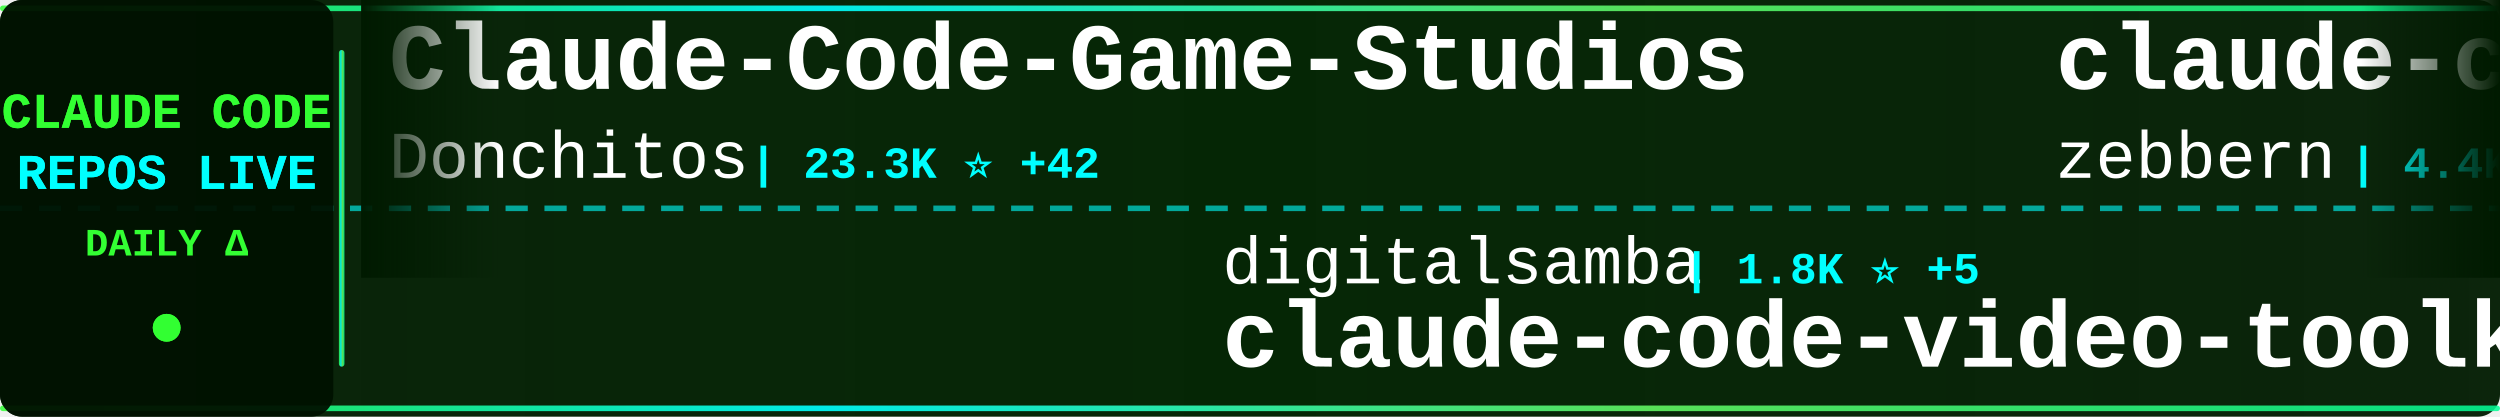
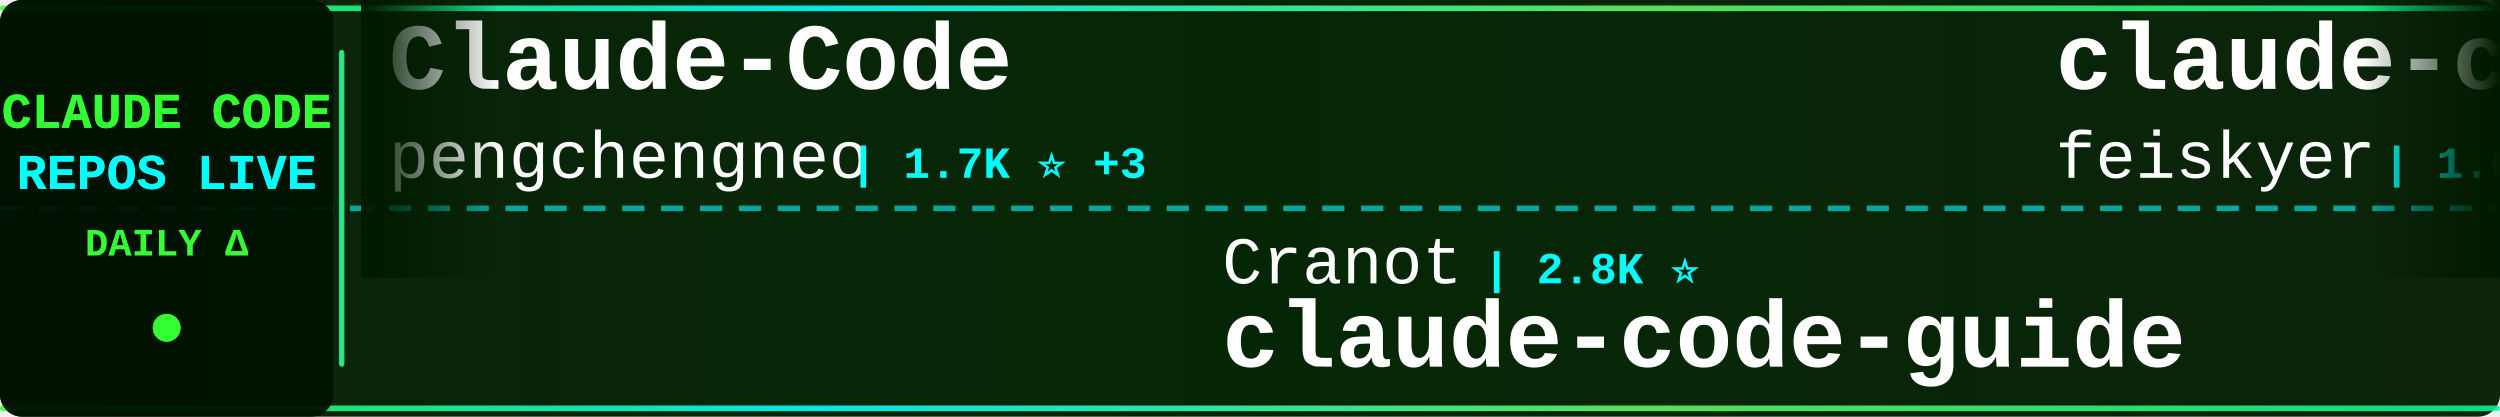
<svg xmlns="http://www.w3.org/2000/svg" width="900" height="150">
  <defs>
    <linearGradient id="tickerBg" x1="0%" y1="0%" x2="100%" y2="0%">
      <stop offset="0%" style="stop-color:#001a00;stop-opacity:0.95" />
      <stop offset="50%" style="stop-color:#002200;stop-opacity:0.98" />
      <stop offset="100%" style="stop-color:#001a00;stop-opacity:0.95" />
    </linearGradient>
    <linearGradient id="borderGrad" x1="0%" y1="0%" x2="100%" y2="0%">
      <stop offset="0%" style="stop-color:#33ff33;stop-opacity:0.85">
        <animate attributeName="stop-opacity" values="0.85;1;0.85" dur="2s" repeatCount="indefinite" />
      </stop>
      <stop offset="33%" style="stop-color:#00ffff;stop-opacity:0.9">
        <animate attributeName="stop-opacity" values="0.9;1;0.9" dur="2.2s" repeatCount="indefinite" />
      </stop>
      <stop offset="66%" style="stop-color:#66ff66;stop-opacity:0.85">
        <animate attributeName="stop-opacity" values="0.85;1;0.85" dur="1.8s" repeatCount="indefinite" />
      </stop>
      <stop offset="100%" style="stop-color:#00ff99;stop-opacity:0.85">
        <animate attributeName="stop-opacity" values="0.85;1;0.85" dur="2s" repeatCount="indefinite" />
      </stop>
    </linearGradient>
    <filter id="textGlow">
      <feGaussianBlur stdDeviation="0.1" result="coloredBlur" />
      <feMerge>
        <feMergeNode in="coloredBlur" />
        <feMergeNode in="SourceGraphic" />
      </feMerge>
    </filter>
    <filter id="metricGlow">
      <feGaussianBlur stdDeviation="0.2" result="coloredBlur" />
      <feMerge>
        <feMergeNode in="coloredBlur" />
        <feMergeNode in="SourceGraphic" />
      </feMerge>
    </filter>
    <linearGradient id="leftFade" x1="0%" y1="0%" x2="100%" y2="0%">
      <stop offset="0%" style="stop-color:#001a00;stop-opacity:1" />
      <stop offset="100%" style="stop-color:#001a00;stop-opacity:0" />
    </linearGradient>
    <linearGradient id="rightFade" x1="0%" y1="0%" x2="100%" y2="0%">
      <stop offset="0%" style="stop-color:#001a00;stop-opacity:0" />
      <stop offset="100%" style="stop-color:#001a00;stop-opacity:1" />
    </linearGradient>
  </defs>
  <rect width="900" height="150" fill="url(#tickerBg)" rx="8" />
  <rect x="0" y="2" width="900" height="2" fill="url(#borderGrad)" rx="1" />
  <rect x="0" y="146" width="900" height="2" fill="url(#borderGrad)" rx="1" />
  <line x1="0" y1="75" x2="900" y2="75" stroke="#00ffff" stroke-width="2" stroke-dasharray="8 6" opacity="0.6" />
  <rect x="0" y="0" width="120" height="150" fill="#001100" opacity="0.95" rx="8" />
  <text x="60" y="46" font-family="'Courier New', monospace" font-size="18" font-weight="bold" fill="#33ff33" text-anchor="middle" filter="url(#textGlow)">
    CLAUDE CODE
  </text>
  <text x="60" y="68" font-family="'Courier New', monospace" font-size="18" font-weight="bold" fill="#00ffff" text-anchor="middle" filter="url(#textGlow)">
    REPOS LIVE
  </text>
  <text x="60" y="92" font-family="'Courier New', monospace" font-size="14" font-weight="bold" fill="#33ff33" text-anchor="middle">
    DAILY Δ
  </text>
  <circle cx="60" cy="118" r="5" fill="#33ff33" filter="url(#metricGlow)">
    <animate attributeName="r" values="4;6;4" dur="1.5s" repeatCount="indefinite" />
    <animate attributeName="opacity" values="0.6;1;0.6" dur="1.5s" repeatCount="indefinite" />
  </circle>
  <rect x="122" y="18" width="2" height="114" fill="url(#borderGrad)" rx="1" />
  <clipPath id="tickerClip">
    <rect x="130" y="0" width="770" height="150" />
  </clipPath>
  <g clip-path="url(#tickerClip)">
    <g id="tickerItems">
      <animateTransform attributeName="transform" attributeType="XML" type="translate" from="0 0" to="-3000 0" dur="54s" repeatCount="indefinite" />
      <g transform="translate(0, 0)">
-         <text x="140" y="32" font-family="'Courier New', monospace" font-size="34" font-weight="bold" fill="#ffffff">Claude-Code-Game-Studios</text>
-         <text x="140" y="64" font-family="'Courier New', monospace" font-size="24" font-weight="normal" fill="#ffffff" opacity="1.0">Donchitos</text>
-         <text x="270" y="64" font-family="'Courier New', monospace" font-size="16" font-weight="bold" fill="#00ffff"> | 23.3K ⭐ +42</text>
+         <text x="140" y="32" font-family="'Courier New', monospace" font-size="34" font-weight="bold" fill="#ffffff">Claude-Code</text>
+         <text x="140" y="64" font-family="'Courier New', monospace" font-size="24" font-weight="normal" fill="#ffffff" opacity="1.0">pengchengneo</text>
+         <text x="306" y="64" font-family="'Courier New', monospace" font-size="16" font-weight="bold" fill="#00ffff"> | 1.7K ⭐ +3</text>
      </g>
      <g transform="translate(300, 0)">
-         <text x="140" y="102" font-family="'Courier New', monospace" font-size="24" font-weight="normal" fill="#ffffff" opacity="1.0">digitalsamba</text>
-         <text x="306" y="102" font-family="'Courier New', monospace" font-size="16" font-weight="bold" fill="#00ffff"> | 1.8K ⭐ +5</text>
-         <text x="140" y="132" font-family="'Courier New', monospace" font-size="34" font-weight="bold" fill="#ffffff">claude-code-video-toolki...</text>
+         <text x="140" y="102" font-family="'Courier New', monospace" font-size="24" font-weight="normal" fill="#ffffff" opacity="1.0">Cranot</text>
+         <text x="234" y="102" font-family="'Courier New', monospace" font-size="16" font-weight="bold" fill="#00ffff"> | 2.8K ⭐</text>
+         <text x="140" y="132" font-family="'Courier New', monospace" font-size="34" font-weight="bold" fill="#ffffff">claude-code-guide</text>
      </g>
      <g transform="translate(600, 0)">
-         <text x="140" y="32" font-family="'Courier New', monospace" font-size="34" font-weight="bold" fill="#ffffff">claude-code-guide</text>
-         <text x="140" y="64" font-family="'Courier New', monospace" font-size="24" font-weight="normal" fill="#ffffff" opacity="1.0">zebbern</text>
-         <text x="246" y="64" font-family="'Courier New', monospace" font-size="16" font-weight="bold" fill="#00ffff"> | 4.4K ⭐ +3</text>
+         <text x="140" y="32" font-family="'Courier New', monospace" font-size="34" font-weight="bold" fill="#ffffff">claude-code-settings</text>
+         <text x="140" y="64" font-family="'Courier New', monospace" font-size="24" font-weight="normal" fill="#ffffff" opacity="1.0">feiskyer</text>
+         <text x="258" y="64" font-family="'Courier New', monospace" font-size="16" font-weight="bold" fill="#00ffff"> | 1.6K ⭐ +6</text>
      </g>
      <g transform="translate(900, 0)">
-         <text x="140" y="102" font-family="'Courier New', monospace" font-size="24" font-weight="normal" fill="#ffffff" opacity="1.0">shareAI-lab</text>
-         <text x="294" y="102" font-family="'Courier New', monospace" font-size="16" font-weight="bold" fill="#00ffff"> | 71.7K ⭐ +167</text>
-         <text x="140" y="132" font-family="'Courier New', monospace" font-size="34" font-weight="bold" fill="#ffffff">learn-claude-code</text>
+         <text x="140" y="102" font-family="'Courier New', monospace" font-size="24" font-weight="normal" fill="#ffffff" opacity="1.0">liuup</text>
+         <text x="222" y="102" font-family="'Courier New', monospace" font-size="16" font-weight="bold" fill="#00ffff"> | 3.6K ⭐ +19</text>
+         <text x="140" y="132" font-family="'Courier New', monospace" font-size="34" font-weight="bold" fill="#ffffff">claude-code-analysis</text>
      </g>
      <g transform="translate(1200, 0)">
-         <text x="140" y="32" font-family="'Courier New', monospace" font-size="34" font-weight="bold" fill="#ffffff">claude-code-book</text>
-         <text x="140" y="64" font-family="'Courier New', monospace" font-size="24" font-weight="normal" fill="#ffffff" opacity="1.0">lintsinghua</text>
-         <text x="294" y="64" font-family="'Courier New', monospace" font-size="16" font-weight="bold" fill="#00ffff"> | 4.0K ⭐ +5</text>
+         <text x="140" y="32" font-family="'Courier New', monospace" font-size="34" font-weight="bold" fill="#ffffff">claude-code-hooks-master...</text>
+         <text x="140" y="64" font-family="'Courier New', monospace" font-size="24" font-weight="normal" fill="#ffffff" opacity="1.0">disler</text>
+         <text x="234" y="64" font-family="'Courier New', monospace" font-size="16" font-weight="bold" fill="#00ffff"> | 3.8K ⭐ +5</text>
      </g>
      <g transform="translate(1500, 0)">
-         <text x="140" y="102" font-family="'Courier New', monospace" font-size="24" font-weight="normal" fill="#ffffff" opacity="1.0">RichardAtCT</text>
-         <text x="294" y="102" font-family="'Courier New', monospace" font-size="16" font-weight="bold" fill="#00ffff"> | 2.7K ⭐</text>
-         <text x="140" y="132" font-family="'Courier New', monospace" font-size="34" font-weight="bold" fill="#ffffff">claude-code-telegram</text>
+         <text x="140" y="102" font-family="'Courier New', monospace" font-size="24" font-weight="normal" fill="#ffffff" opacity="1.0">ykdojo</text>
+         <text x="234" y="102" font-family="'Courier New', monospace" font-size="16" font-weight="bold" fill="#00ffff"> | 9.4K ⭐ +11</text>
+         <text x="140" y="132" font-family="'Courier New', monospace" font-size="34" font-weight="bold" fill="#ffffff">claude-code-tips</text>
      </g>
      <g transform="translate(1800, 0)">
-         <text x="140" y="32" font-family="'Courier New', monospace" font-size="34" font-weight="bold" fill="#ffffff">claude-code-guide</text>
-         <text x="140" y="64" font-family="'Courier New', monospace" font-size="24" font-weight="normal" fill="#ffffff" opacity="1.0">Cranot</text>
-         <text x="234" y="64" font-family="'Courier New', monospace" font-size="16" font-weight="bold" fill="#00ffff"> | 2.8K ⭐</text>
+         <text x="140" y="32" font-family="'Courier New', monospace" font-size="34" font-weight="bold" fill="#ffffff">my-claude-code-setup</text>
+         <text x="140" y="64" font-family="'Courier New', monospace" font-size="24" font-weight="normal" fill="#ffffff" opacity="1.0">centminmod</text>
+         <text x="282" y="64" font-family="'Courier New', monospace" font-size="16" font-weight="bold" fill="#00ffff"> | 2.5K ⭐ +2</text>
      </g>
      <g transform="translate(2100, 0)">
-         <text x="140" y="102" font-family="'Courier New', monospace" font-size="24" font-weight="normal" fill="#ffffff" opacity="1.0">fazxes</text>
-         <text x="234" y="102" font-family="'Courier New', monospace" font-size="16" font-weight="bold" fill="#00ffff"> | 225 ⭐</text>
-         <text x="140" y="132" font-family="'Courier New', monospace" font-size="34" font-weight="bold" fill="#ffffff">Claude-code</text>
+         <text x="140" y="102" font-family="'Courier New', monospace" font-size="24" font-weight="normal" fill="#ffffff" opacity="1.0">Yuyz0112</text>
+         <text x="258" y="102" font-family="'Courier New', monospace" font-size="16" font-weight="bold" fill="#00ffff"> | 2.4K ⭐</text>
+         <text x="140" y="132" font-family="'Courier New', monospace" font-size="34" font-weight="bold" fill="#ffffff">claude-code-reverse</text>
      </g>
      <g transform="translate(2400, 0)">
-         <text x="140" y="32" font-family="'Courier New', monospace" font-size="34" font-weight="bold" fill="#ffffff">ClaudeCode</text>
-         <text x="140" y="64" font-family="'Courier New', monospace" font-size="24" font-weight="normal" fill="#ffffff" opacity="1.0">guanshan</text>
-         <text x="258" y="64" font-family="'Courier New', monospace" font-size="16" font-weight="bold" fill="#00ffff"> | 61 ⭐</text>
+         <text x="140" y="32" font-family="'Courier New', monospace" font-size="34" font-weight="bold" fill="#ffffff">claude-code-source</text>
+         <text x="140" y="64" font-family="'Courier New', monospace" font-size="24" font-weight="normal" fill="#ffffff" opacity="1.0">hangsman</text>
+         <text x="258" y="64" font-family="'Courier New', monospace" font-size="16" font-weight="bold" fill="#00ffff"> | 788 ⭐</text>
      </g>
      <g transform="translate(2700, 0)">
-         <text x="140" y="102" font-family="'Courier New', monospace" font-size="24" font-weight="normal" fill="#ffffff" opacity="1.0">Chachamaru127</text>
-         <text x="318" y="102" font-family="'Courier New', monospace" font-size="16" font-weight="bold" fill="#00ffff"> | 3.0K ⭐ +2</text>
-         <text x="140" y="132" font-family="'Courier New', monospace" font-size="34" font-weight="bold" fill="#ffffff">claude-code-harness</text>
+         <text x="140" y="102" font-family="'Courier New', monospace" font-size="24" font-weight="normal" fill="#ffffff" opacity="1.0">guanshan</text>
+         <text x="258" y="102" font-family="'Courier New', monospace" font-size="16" font-weight="bold" fill="#00ffff"> | 61 ⭐</text>
+         <text x="140" y="132" font-family="'Courier New', monospace" font-size="34" font-weight="bold" fill="#ffffff">ClaudeCode</text>
      </g>
      <g transform="translate(3000, 0)">
-         <text x="140" y="32" font-family="'Courier New', monospace" font-size="34" font-weight="bold" fill="#ffffff">Claude-Code-Game-Studios</text>
-         <text x="140" y="64" font-family="'Courier New', monospace" font-size="24" font-weight="normal" fill="#ffffff" opacity="1.0">Donchitos</text>
-         <text x="270" y="64" font-family="'Courier New', monospace" font-size="16" font-weight="bold" fill="#00ffff"> | 23.3K ⭐ +42</text>
+         <text x="140" y="32" font-family="'Courier New', monospace" font-size="34" font-weight="bold" fill="#ffffff">Claude-Code</text>
+         <text x="140" y="64" font-family="'Courier New', monospace" font-size="24" font-weight="normal" fill="#ffffff" opacity="1.0">pengchengneo</text>
+         <text x="306" y="64" font-family="'Courier New', monospace" font-size="16" font-weight="bold" fill="#00ffff"> | 1.7K ⭐ +3</text>
      </g>
      <g transform="translate(3300, 0)">
-         <text x="140" y="102" font-family="'Courier New', monospace" font-size="24" font-weight="normal" fill="#ffffff" opacity="1.0">digitalsamba</text>
-         <text x="306" y="102" font-family="'Courier New', monospace" font-size="16" font-weight="bold" fill="#00ffff"> | 1.8K ⭐ +5</text>
-         <text x="140" y="132" font-family="'Courier New', monospace" font-size="34" font-weight="bold" fill="#ffffff">claude-code-video-toolki...</text>
+         <text x="140" y="102" font-family="'Courier New', monospace" font-size="24" font-weight="normal" fill="#ffffff" opacity="1.0">Cranot</text>
+         <text x="234" y="102" font-family="'Courier New', monospace" font-size="16" font-weight="bold" fill="#00ffff"> | 2.8K ⭐</text>
+         <text x="140" y="132" font-family="'Courier New', monospace" font-size="34" font-weight="bold" fill="#ffffff">claude-code-guide</text>
      </g>
      <g transform="translate(3600, 0)">
-         <text x="140" y="32" font-family="'Courier New', monospace" font-size="34" font-weight="bold" fill="#ffffff">claude-code-guide</text>
-         <text x="140" y="64" font-family="'Courier New', monospace" font-size="24" font-weight="normal" fill="#ffffff" opacity="1.0">zebbern</text>
-         <text x="246" y="64" font-family="'Courier New', monospace" font-size="16" font-weight="bold" fill="#00ffff"> | 4.4K ⭐ +3</text>
+         <text x="140" y="32" font-family="'Courier New', monospace" font-size="34" font-weight="bold" fill="#ffffff">claude-code-settings</text>
+         <text x="140" y="64" font-family="'Courier New', monospace" font-size="24" font-weight="normal" fill="#ffffff" opacity="1.0">feiskyer</text>
+         <text x="258" y="64" font-family="'Courier New', monospace" font-size="16" font-weight="bold" fill="#00ffff"> | 1.6K ⭐ +6</text>
      </g>
      <g transform="translate(3900, 0)">
-         <text x="140" y="102" font-family="'Courier New', monospace" font-size="24" font-weight="normal" fill="#ffffff" opacity="1.0">shareAI-lab</text>
-         <text x="294" y="102" font-family="'Courier New', monospace" font-size="16" font-weight="bold" fill="#00ffff"> | 71.7K ⭐ +167</text>
-         <text x="140" y="132" font-family="'Courier New', monospace" font-size="34" font-weight="bold" fill="#ffffff">learn-claude-code</text>
+         <text x="140" y="102" font-family="'Courier New', monospace" font-size="24" font-weight="normal" fill="#ffffff" opacity="1.0">liuup</text>
+         <text x="222" y="102" font-family="'Courier New', monospace" font-size="16" font-weight="bold" fill="#00ffff"> | 3.6K ⭐ +19</text>
+         <text x="140" y="132" font-family="'Courier New', monospace" font-size="34" font-weight="bold" fill="#ffffff">claude-code-analysis</text>
      </g>
    </g>
  </g>
  <rect x="130" y="0" width="50" height="100" fill="url(#leftFade)" />
  <rect x="850" y="0" width="50" height="100" fill="url(#rightFade)" />
</svg>
